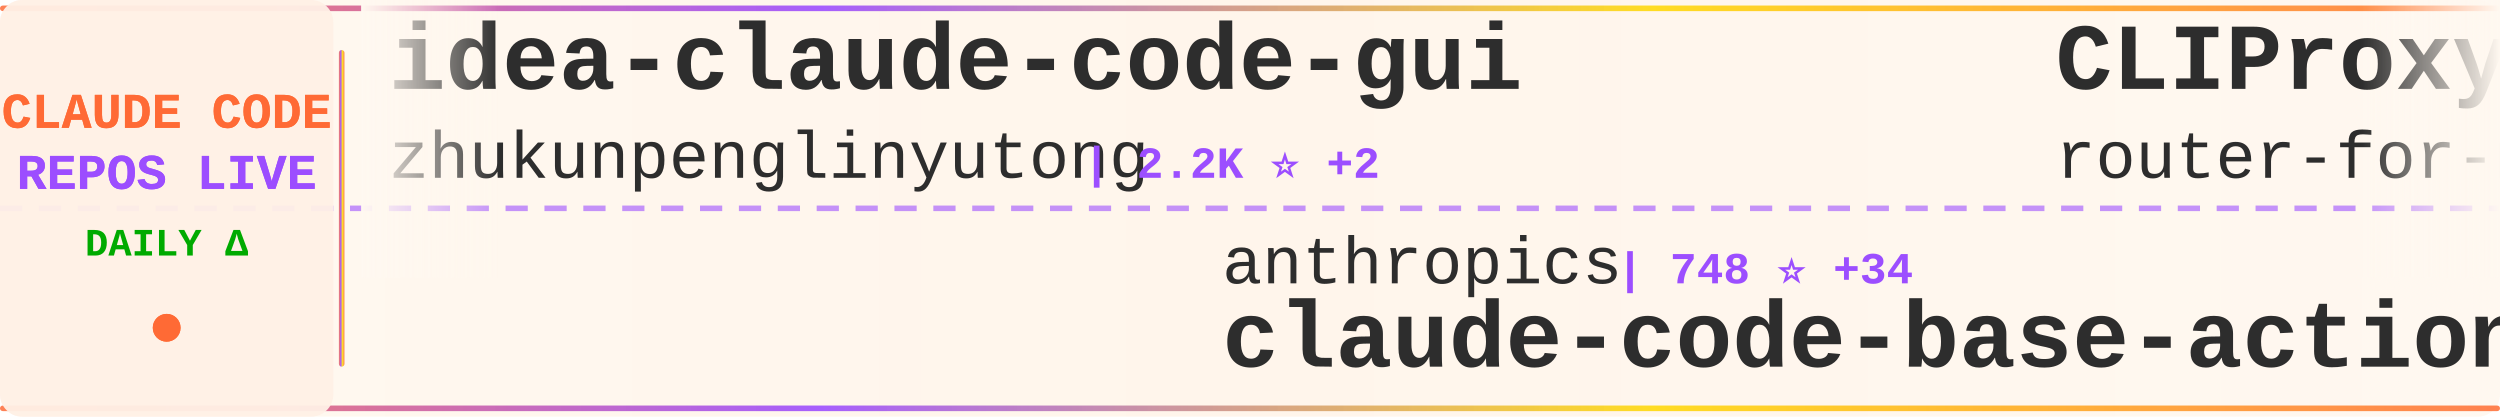
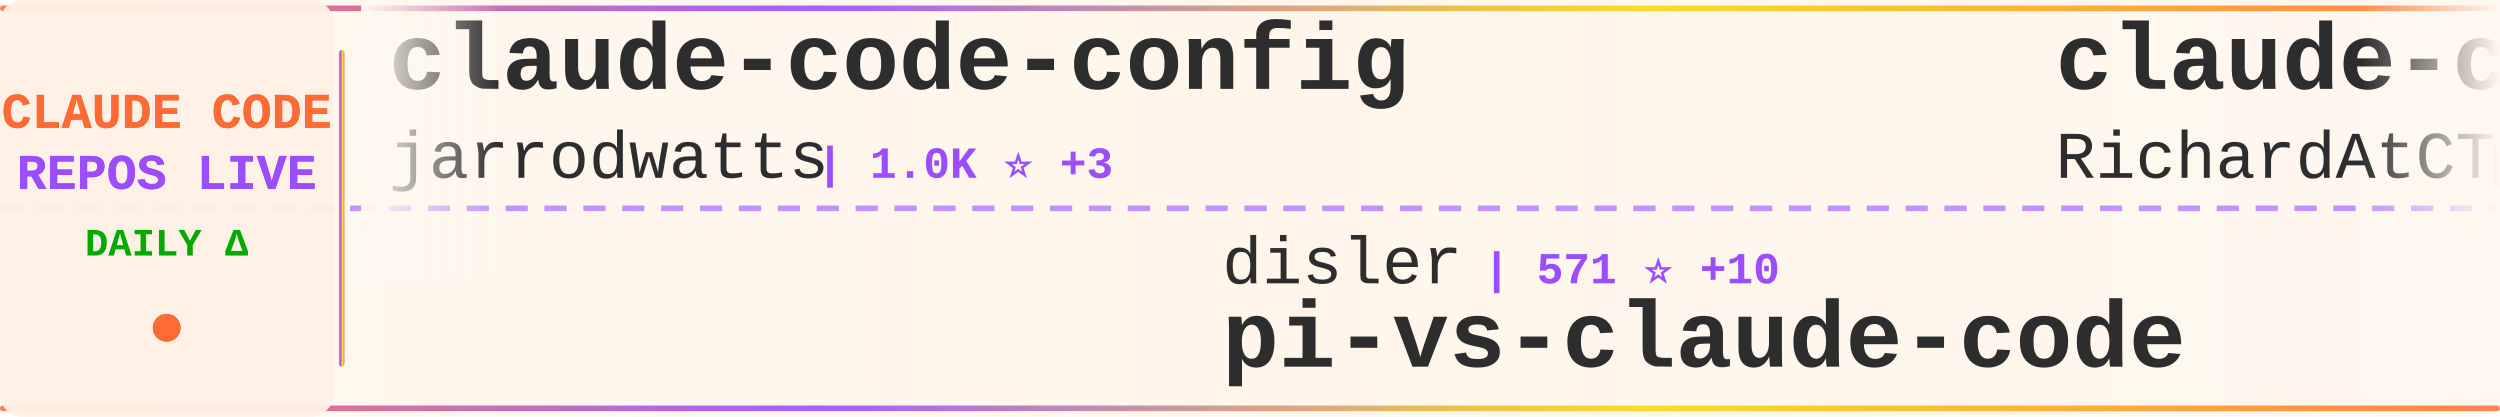
<svg xmlns="http://www.w3.org/2000/svg" width="900" height="150">
  <defs>
    <linearGradient id="tickerBg" x1="0%" y1="0%" x2="100%" y2="0%">
      <stop offset="0%" style="stop-color:#fff8f0;stop-opacity:0.98" />
      <stop offset="50%" style="stop-color:#fff5eb;stop-opacity:1" />
      <stop offset="100%" style="stop-color:#fff8f0;stop-opacity:0.98" />
    </linearGradient>
    <linearGradient id="borderGrad" x1="0%" y1="0%" x2="100%" y2="0%">
      <stop offset="0%" style="stop-color:#FF6B35;stop-opacity:0.85">
        <animate attributeName="stop-opacity" values="0.85;1;0.85" dur="2s" repeatCount="indefinite" />
      </stop>
      <stop offset="33%" style="stop-color:#9C4EFF;stop-opacity:0.9">
        <animate attributeName="stop-opacity" values="0.9;1;0.9" dur="2.2s" repeatCount="indefinite" />
      </stop>
      <stop offset="66%" style="stop-color:#FFD700;stop-opacity:0.85">
        <animate attributeName="stop-opacity" values="0.85;1;0.85" dur="1.8s" repeatCount="indefinite" />
      </stop>
      <stop offset="100%" style="stop-color:#FF6B35;stop-opacity:0.85">
        <animate attributeName="stop-opacity" values="0.85;1;0.85" dur="2s" repeatCount="indefinite" />
      </stop>
    </linearGradient>
    <filter id="textGlow">
      <feGaussianBlur stdDeviation="0.15" result="coloredBlur" />
      <feMerge>
        <feMergeNode in="coloredBlur" />
        <feMergeNode in="SourceGraphic" />
      </feMerge>
    </filter>
    <filter id="metricGlow">
      <feGaussianBlur stdDeviation="0.2" result="coloredBlur" />
      <feMerge>
        <feMergeNode in="coloredBlur" />
        <feMergeNode in="SourceGraphic" />
      </feMerge>
    </filter>
    <linearGradient id="leftFade" x1="0%" y1="0%" x2="100%" y2="0%">
      <stop offset="0%" style="stop-color:#fff8f0;stop-opacity:1" />
      <stop offset="100%" style="stop-color:#fff8f0;stop-opacity:0" />
    </linearGradient>
    <linearGradient id="rightFade" x1="0%" y1="0%" x2="100%" y2="0%">
      <stop offset="0%" style="stop-color:#fff8f0;stop-opacity:0" />
      <stop offset="100%" style="stop-color:#fff8f0;stop-opacity:1" />
    </linearGradient>
  </defs>
  <rect width="900" height="150" fill="url(#tickerBg)" rx="8" />
  <rect x="0" y="2" width="900" height="2" fill="url(#borderGrad)" rx="1" />
  <rect x="0" y="146" width="900" height="2" fill="url(#borderGrad)" rx="1" />
  <line x1="0" y1="75" x2="900" y2="75" stroke="#9C4EFF" stroke-width="2" stroke-dasharray="8 6" opacity="0.6" />
  <rect x="0" y="0" width="120" height="150" fill="#fff0e6" opacity="0.95" rx="8" />
  <text x="60" y="46" font-family="'Courier New', monospace" font-size="18" font-weight="bold" fill="#FF6B35" text-anchor="middle" filter="url(#textGlow)">
    CLAUDE CODE
  </text>
  <text x="60" y="68" font-family="'Courier New', monospace" font-size="18" font-weight="bold" fill="#9C4EFF" text-anchor="middle" filter="url(#textGlow)">
    REPOS LIVE
  </text>
  <text x="60" y="92" font-family="'Courier New', monospace" font-size="14" font-weight="bold" fill="#00aa00" text-anchor="middle">
    DAILY Δ
  </text>
  <circle cx="60" cy="118" r="5" fill="#FF6B35" filter="url(#metricGlow)">
    <animate attributeName="r" values="4;6;4" dur="1.5s" repeatCount="indefinite" />
    <animate attributeName="opacity" values="0.6;1;0.6" dur="1.5s" repeatCount="indefinite" />
  </circle>
  <rect x="122" y="18" width="2" height="114" fill="url(#borderGrad)" rx="1" />
  <clipPath id="tickerClip">
    <rect x="130" y="0" width="770" height="150" />
  </clipPath>
  <g clip-path="url(#tickerClip)">
    <g id="tickerItems">
      <animateTransform attributeName="transform" attributeType="XML" type="translate" from="0 0" to="-3000 0" dur="54s" repeatCount="indefinite" />
      <g transform="translate(0, 0)">
-         <text x="140" y="32" font-family="'Courier New', monospace" font-size="34" font-weight="bold" fill="#2d2d2d">idea-claude-code-gui</text>
-         <text x="140" y="64" font-family="'Courier New', monospace" font-size="24" font-weight="normal" fill="#2d2d2d" opacity="1.0">zhukunpenglinyutong</text>
-         <text x="390" y="64" font-family="'Courier New', monospace" font-size="16" font-weight="bold" fill="#9C4EFF"> | 2.2K ⭐ +2</text>
+         <text x="140" y="32" font-family="'Courier New', monospace" font-size="34" font-weight="bold" fill="#2d2d2d">claude-code-config</text>
+         <text x="140" y="64" font-family="'Courier New', monospace" font-size="24" font-weight="normal" fill="#2d2d2d" opacity="1.0">jarrodwatts</text>
+         <text x="294" y="64" font-family="'Courier New', monospace" font-size="16" font-weight="bold" fill="#9C4EFF"> | 1.0K ⭐ +3</text>
      </g>
      <g transform="translate(300, 0)">
-         <text x="140" y="102" font-family="'Courier New', monospace" font-size="24" font-weight="normal" fill="#2d2d2d" opacity="1.0">anthropics</text>
-         <text x="282" y="102" font-family="'Courier New', monospace" font-size="16" font-weight="bold" fill="#9C4EFF"> | 748 ⭐ +34</text>
-         <text x="140" y="132" font-family="'Courier New', monospace" font-size="34" font-weight="bold" fill="#2d2d2d">claude-code-base-action</text>
+         <text x="140" y="102" font-family="'Courier New', monospace" font-size="24" font-weight="normal" fill="#2d2d2d" opacity="1.0">disler</text>
+         <text x="234" y="102" font-family="'Courier New', monospace" font-size="16" font-weight="bold" fill="#9C4EFF"> | 571 ⭐ +10</text>
+         <text x="140" y="132" font-family="'Courier New', monospace" font-size="34" font-weight="bold" fill="#2d2d2d">pi-vs-claude-code</text>
      </g>
      <g transform="translate(600, 0)">
-         <text x="140" y="32" font-family="'Courier New', monospace" font-size="34" font-weight="bold" fill="#2d2d2d">CLIProxyAPI</text>
-         <text x="140" y="64" font-family="'Courier New', monospace" font-size="24" font-weight="normal" fill="#2d2d2d" opacity="1.0">router-for-me</text>
-         <text x="318" y="64" font-family="'Courier New', monospace" font-size="16" font-weight="bold" fill="#9C4EFF"> | 20.9K ⭐ +208</text>
+         <text x="140" y="32" font-family="'Courier New', monospace" font-size="34" font-weight="bold" fill="#2d2d2d">claude-code-telegram</text>
+         <text x="140" y="64" font-family="'Courier New', monospace" font-size="24" font-weight="normal" fill="#2d2d2d" opacity="1.0">RichardAtCT</text>
+         <text x="294" y="64" font-family="'Courier New', monospace" font-size="16" font-weight="bold" fill="#9C4EFF"> | 2.3K ⭐ +16</text>
      </g>
      <g transform="translate(900, 0)">
-         <text x="140" y="102" font-family="'Courier New', monospace" font-size="24" font-weight="normal" fill="#2d2d2d" opacity="1.0">rizethereum</text>
-         <text x="294" y="102" font-family="'Courier New', monospace" font-size="16" font-weight="bold" fill="#9C4EFF"> | 1.8K ⭐</text>
-         <text x="140" y="132" font-family="'Courier New', monospace" font-size="34" font-weight="bold" fill="#2d2d2d">claude-code-requirements...</text>
+         <text x="140" y="102" font-family="'Courier New', monospace" font-size="24" font-weight="normal" fill="#2d2d2d" opacity="1.0">anthropics</text>
+         <text x="282" y="102" font-family="'Courier New', monospace" font-size="16" font-weight="bold" fill="#9C4EFF"> | 2.0K ⭐ +39</text>
+         <text x="140" y="132" font-family="'Courier New', monospace" font-size="34" font-weight="bold" fill="#2d2d2d">claude-agent-sdk-demos</text>
      </g>
      <g transform="translate(1200, 0)">
-         <text x="140" y="32" font-family="'Courier New', monospace" font-size="34" font-weight="bold" fill="#2d2d2d">claude-code-tresor</text>
-         <text x="140" y="64" font-family="'Courier New', monospace" font-size="24" font-weight="normal" fill="#2d2d2d" opacity="1.0">alirezarezvani</text>
-         <text x="330" y="64" font-family="'Courier New', monospace" font-size="16" font-weight="bold" fill="#9C4EFF"> | 651 ⭐ +1</text>
+         <text x="140" y="32" font-family="'Courier New', monospace" font-size="34" font-weight="bold" fill="#2d2d2d">claude-code-security-rev...</text>
+         <text x="140" y="64" font-family="'Courier New', monospace" font-size="24" font-weight="normal" fill="#2d2d2d" opacity="1.0">anthropics</text>
+         <text x="282" y="64" font-family="'Courier New', monospace" font-size="16" font-weight="bold" fill="#9C4EFF"> | 4.1K ⭐ +18</text>
      </g>
      <g transform="translate(1500, 0)">
-         <text x="140" y="102" font-family="'Courier New', monospace" font-size="24" font-weight="normal" fill="#2d2d2d" opacity="1.0">obra</text>
-         <text x="210" y="102" font-family="'Courier New', monospace" font-size="16" font-weight="bold" fill="#9C4EFF"> | 121.3K ⭐ +2.3K</text>
-         <text x="140" y="132" font-family="'Courier New', monospace" font-size="34" font-weight="bold" fill="#2d2d2d">superpowers</text>
+         <text x="140" y="102" font-family="'Courier New', monospace" font-size="24" font-weight="normal" fill="#2d2d2d" opacity="1.0">ChrisWiles</text>
+         <text x="282" y="102" font-family="'Courier New', monospace" font-size="16" font-weight="bold" fill="#9C4EFF"> | 5.6K ⭐ +4</text>
+         <text x="140" y="132" font-family="'Courier New', monospace" font-size="34" font-weight="bold" fill="#2d2d2d">claude-code-showcase</text>
      </g>
      <g transform="translate(1800, 0)">
-         <text x="140" y="32" font-family="'Courier New', monospace" font-size="34" font-weight="bold" fill="#2d2d2d">claude-code-pm-course</text>
-         <text x="140" y="64" font-family="'Courier New', monospace" font-size="24" font-weight="normal" fill="#2d2d2d" opacity="1.0">carlvellotti</text>
-         <text x="306" y="64" font-family="'Courier New', monospace" font-size="16" font-weight="bold" fill="#9C4EFF"> | 1.7K ⭐ +10</text>
+         <text x="140" y="32" font-family="'Courier New', monospace" font-size="34" font-weight="bold" fill="#2d2d2d">awesome-claude-code-suba...</text>
+         <text x="140" y="64" font-family="'Courier New', monospace" font-size="24" font-weight="normal" fill="#2d2d2d" opacity="1.0">VoltAgent</text>
+         <text x="270" y="64" font-family="'Courier New', monospace" font-size="16" font-weight="bold" fill="#9C4EFF"> | 15.5K ⭐ +100</text>
      </g>
      <g transform="translate(2100, 0)">
-         <text x="140" y="102" font-family="'Courier New', monospace" font-size="24" font-weight="normal" fill="#2d2d2d" opacity="1.0">anomalyco</text>
-         <text x="270" y="102" font-family="'Courier New', monospace" font-size="16" font-weight="bold" fill="#9C4EFF"> | 132.1K ⭐ +454</text>
-         <text x="140" y="132" font-family="'Courier New', monospace" font-size="34" font-weight="bold" fill="#2d2d2d">opencode</text>
+         <text x="140" y="102" font-family="'Courier New', monospace" font-size="24" font-weight="normal" fill="#2d2d2d" opacity="1.0">PleasePrompto</text>
+         <text x="318" y="102" font-family="'Courier New', monospace" font-size="16" font-weight="bold" fill="#9C4EFF"> | 5.3K ⭐ +50</text>
+         <text x="140" y="132" font-family="'Courier New', monospace" font-size="34" font-weight="bold" fill="#2d2d2d">notebooklm-skill</text>
      </g>
      <g transform="translate(2400, 0)">
-         <text x="140" y="32" font-family="'Courier New', monospace" font-size="34" font-weight="bold" fill="#2d2d2d">oh-my-claudecode</text>
-         <text x="140" y="64" font-family="'Courier New', monospace" font-size="24" font-weight="normal" fill="#2d2d2d" opacity="1.0">Yeachan-Heo</text>
-         <text x="294" y="64" font-family="'Courier New', monospace" font-size="16" font-weight="bold" fill="#9C4EFF"> | 15.0K ⭐ +788</text>
+         <text x="140" y="32" font-family="'Courier New', monospace" font-size="34" font-weight="bold" fill="#2d2d2d">claude-code</text>
+         <text x="140" y="64" font-family="'Courier New', monospace" font-size="24" font-weight="normal" fill="#2d2d2d" opacity="1.0">MadAppGang</text>
+         <text x="282" y="64" font-family="'Courier New', monospace" font-size="16" font-weight="bold" fill="#9C4EFF"> | 248 ⭐</text>
      </g>
      <g transform="translate(2700, 0)">
-         <text x="140" y="102" font-family="'Courier New', monospace" font-size="24" font-weight="normal" fill="#2d2d2d" opacity="1.0">anthropics</text>
-         <text x="282" y="102" font-family="'Courier New', monospace" font-size="16" font-weight="bold" fill="#9C4EFF"> | 6.0K ⭐ +59</text>
-         <text x="140" y="132" font-family="'Courier New', monospace" font-size="34" font-weight="bold" fill="#2d2d2d">claude-agent-sdk-python</text>
+         <text x="140" y="102" font-family="'Courier New', monospace" font-size="24" font-weight="normal" fill="#2d2d2d" opacity="1.0">disler</text>
+         <text x="234" y="102" font-family="'Courier New', monospace" font-size="16" font-weight="bold" fill="#9C4EFF"> | 1.3K ⭐ +1</text>
+         <text x="140" y="132" font-family="'Courier New', monospace" font-size="34" font-weight="bold" fill="#2d2d2d">claude-code-hooks-multi-...</text>
      </g>
      <g transform="translate(3000, 0)">
-         <text x="140" y="32" font-family="'Courier New', monospace" font-size="34" font-weight="bold" fill="#2d2d2d">idea-claude-code-gui</text>
-         <text x="140" y="64" font-family="'Courier New', monospace" font-size="24" font-weight="normal" fill="#2d2d2d" opacity="1.0">zhukunpenglinyutong</text>
-         <text x="390" y="64" font-family="'Courier New', monospace" font-size="16" font-weight="bold" fill="#9C4EFF"> | 2.2K ⭐ +2</text>
+         <text x="140" y="32" font-family="'Courier New', monospace" font-size="34" font-weight="bold" fill="#2d2d2d">claude-code-config</text>
+         <text x="140" y="64" font-family="'Courier New', monospace" font-size="24" font-weight="normal" fill="#2d2d2d" opacity="1.0">jarrodwatts</text>
+         <text x="294" y="64" font-family="'Courier New', monospace" font-size="16" font-weight="bold" fill="#9C4EFF"> | 1.0K ⭐ +3</text>
      </g>
      <g transform="translate(3300, 0)">
-         <text x="140" y="102" font-family="'Courier New', monospace" font-size="24" font-weight="normal" fill="#2d2d2d" opacity="1.0">anthropics</text>
-         <text x="282" y="102" font-family="'Courier New', monospace" font-size="16" font-weight="bold" fill="#9C4EFF"> | 748 ⭐ +34</text>
-         <text x="140" y="132" font-family="'Courier New', monospace" font-size="34" font-weight="bold" fill="#2d2d2d">claude-code-base-action</text>
+         <text x="140" y="102" font-family="'Courier New', monospace" font-size="24" font-weight="normal" fill="#2d2d2d" opacity="1.0">disler</text>
+         <text x="234" y="102" font-family="'Courier New', monospace" font-size="16" font-weight="bold" fill="#9C4EFF"> | 571 ⭐ +10</text>
+         <text x="140" y="132" font-family="'Courier New', monospace" font-size="34" font-weight="bold" fill="#2d2d2d">pi-vs-claude-code</text>
      </g>
      <g transform="translate(3600, 0)">
-         <text x="140" y="32" font-family="'Courier New', monospace" font-size="34" font-weight="bold" fill="#2d2d2d">CLIProxyAPI</text>
-         <text x="140" y="64" font-family="'Courier New', monospace" font-size="24" font-weight="normal" fill="#2d2d2d" opacity="1.0">router-for-me</text>
-         <text x="318" y="64" font-family="'Courier New', monospace" font-size="16" font-weight="bold" fill="#9C4EFF"> | 20.9K ⭐ +208</text>
+         <text x="140" y="32" font-family="'Courier New', monospace" font-size="34" font-weight="bold" fill="#2d2d2d">claude-code-telegram</text>
+         <text x="140" y="64" font-family="'Courier New', monospace" font-size="24" font-weight="normal" fill="#2d2d2d" opacity="1.0">RichardAtCT</text>
+         <text x="294" y="64" font-family="'Courier New', monospace" font-size="16" font-weight="bold" fill="#9C4EFF"> | 2.3K ⭐ +16</text>
      </g>
      <g transform="translate(3900, 0)">
-         <text x="140" y="102" font-family="'Courier New', monospace" font-size="24" font-weight="normal" fill="#2d2d2d" opacity="1.0">rizethereum</text>
-         <text x="294" y="102" font-family="'Courier New', monospace" font-size="16" font-weight="bold" fill="#9C4EFF"> | 1.8K ⭐</text>
-         <text x="140" y="132" font-family="'Courier New', monospace" font-size="34" font-weight="bold" fill="#2d2d2d">claude-code-requirements...</text>
+         <text x="140" y="102" font-family="'Courier New', monospace" font-size="24" font-weight="normal" fill="#2d2d2d" opacity="1.0">anthropics</text>
+         <text x="282" y="102" font-family="'Courier New', monospace" font-size="16" font-weight="bold" fill="#9C4EFF"> | 2.0K ⭐ +39</text>
+         <text x="140" y="132" font-family="'Courier New', monospace" font-size="34" font-weight="bold" fill="#2d2d2d">claude-agent-sdk-demos</text>
      </g>
    </g>
  </g>
  <rect x="130" y="0" width="50" height="100" fill="url(#leftFade)" />
  <rect x="850" y="0" width="50" height="100" fill="url(#rightFade)" />
</svg>
